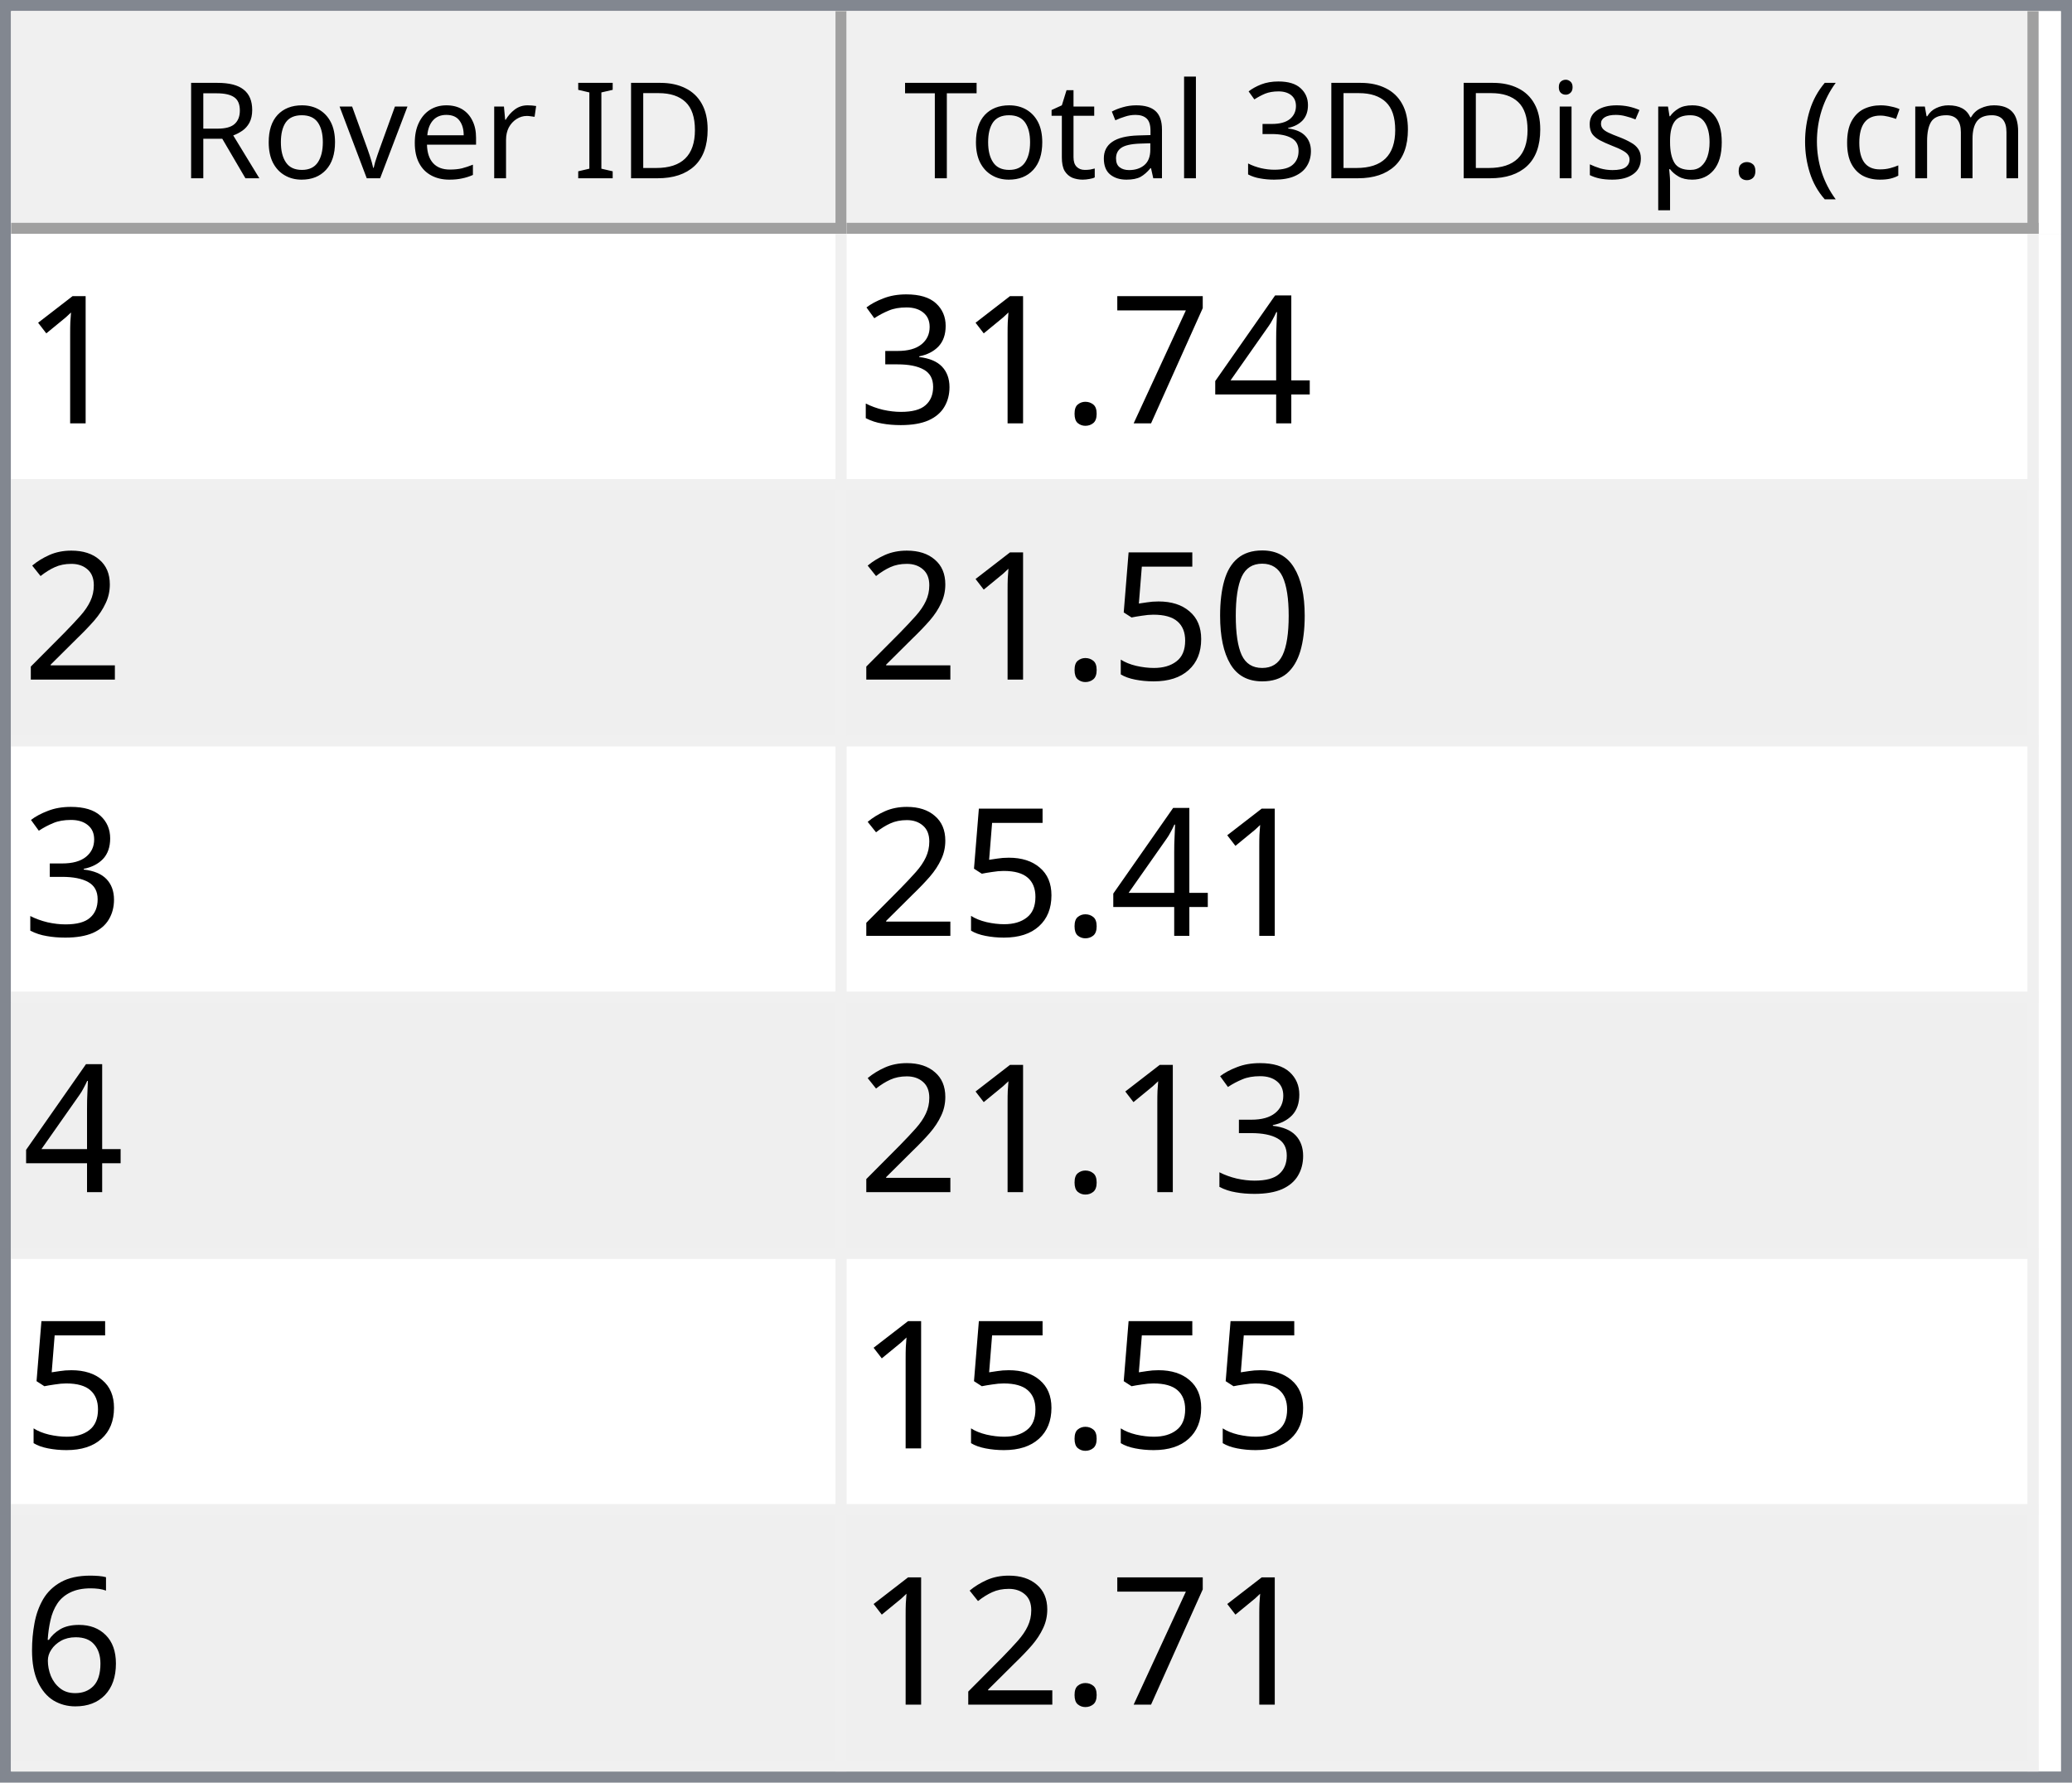
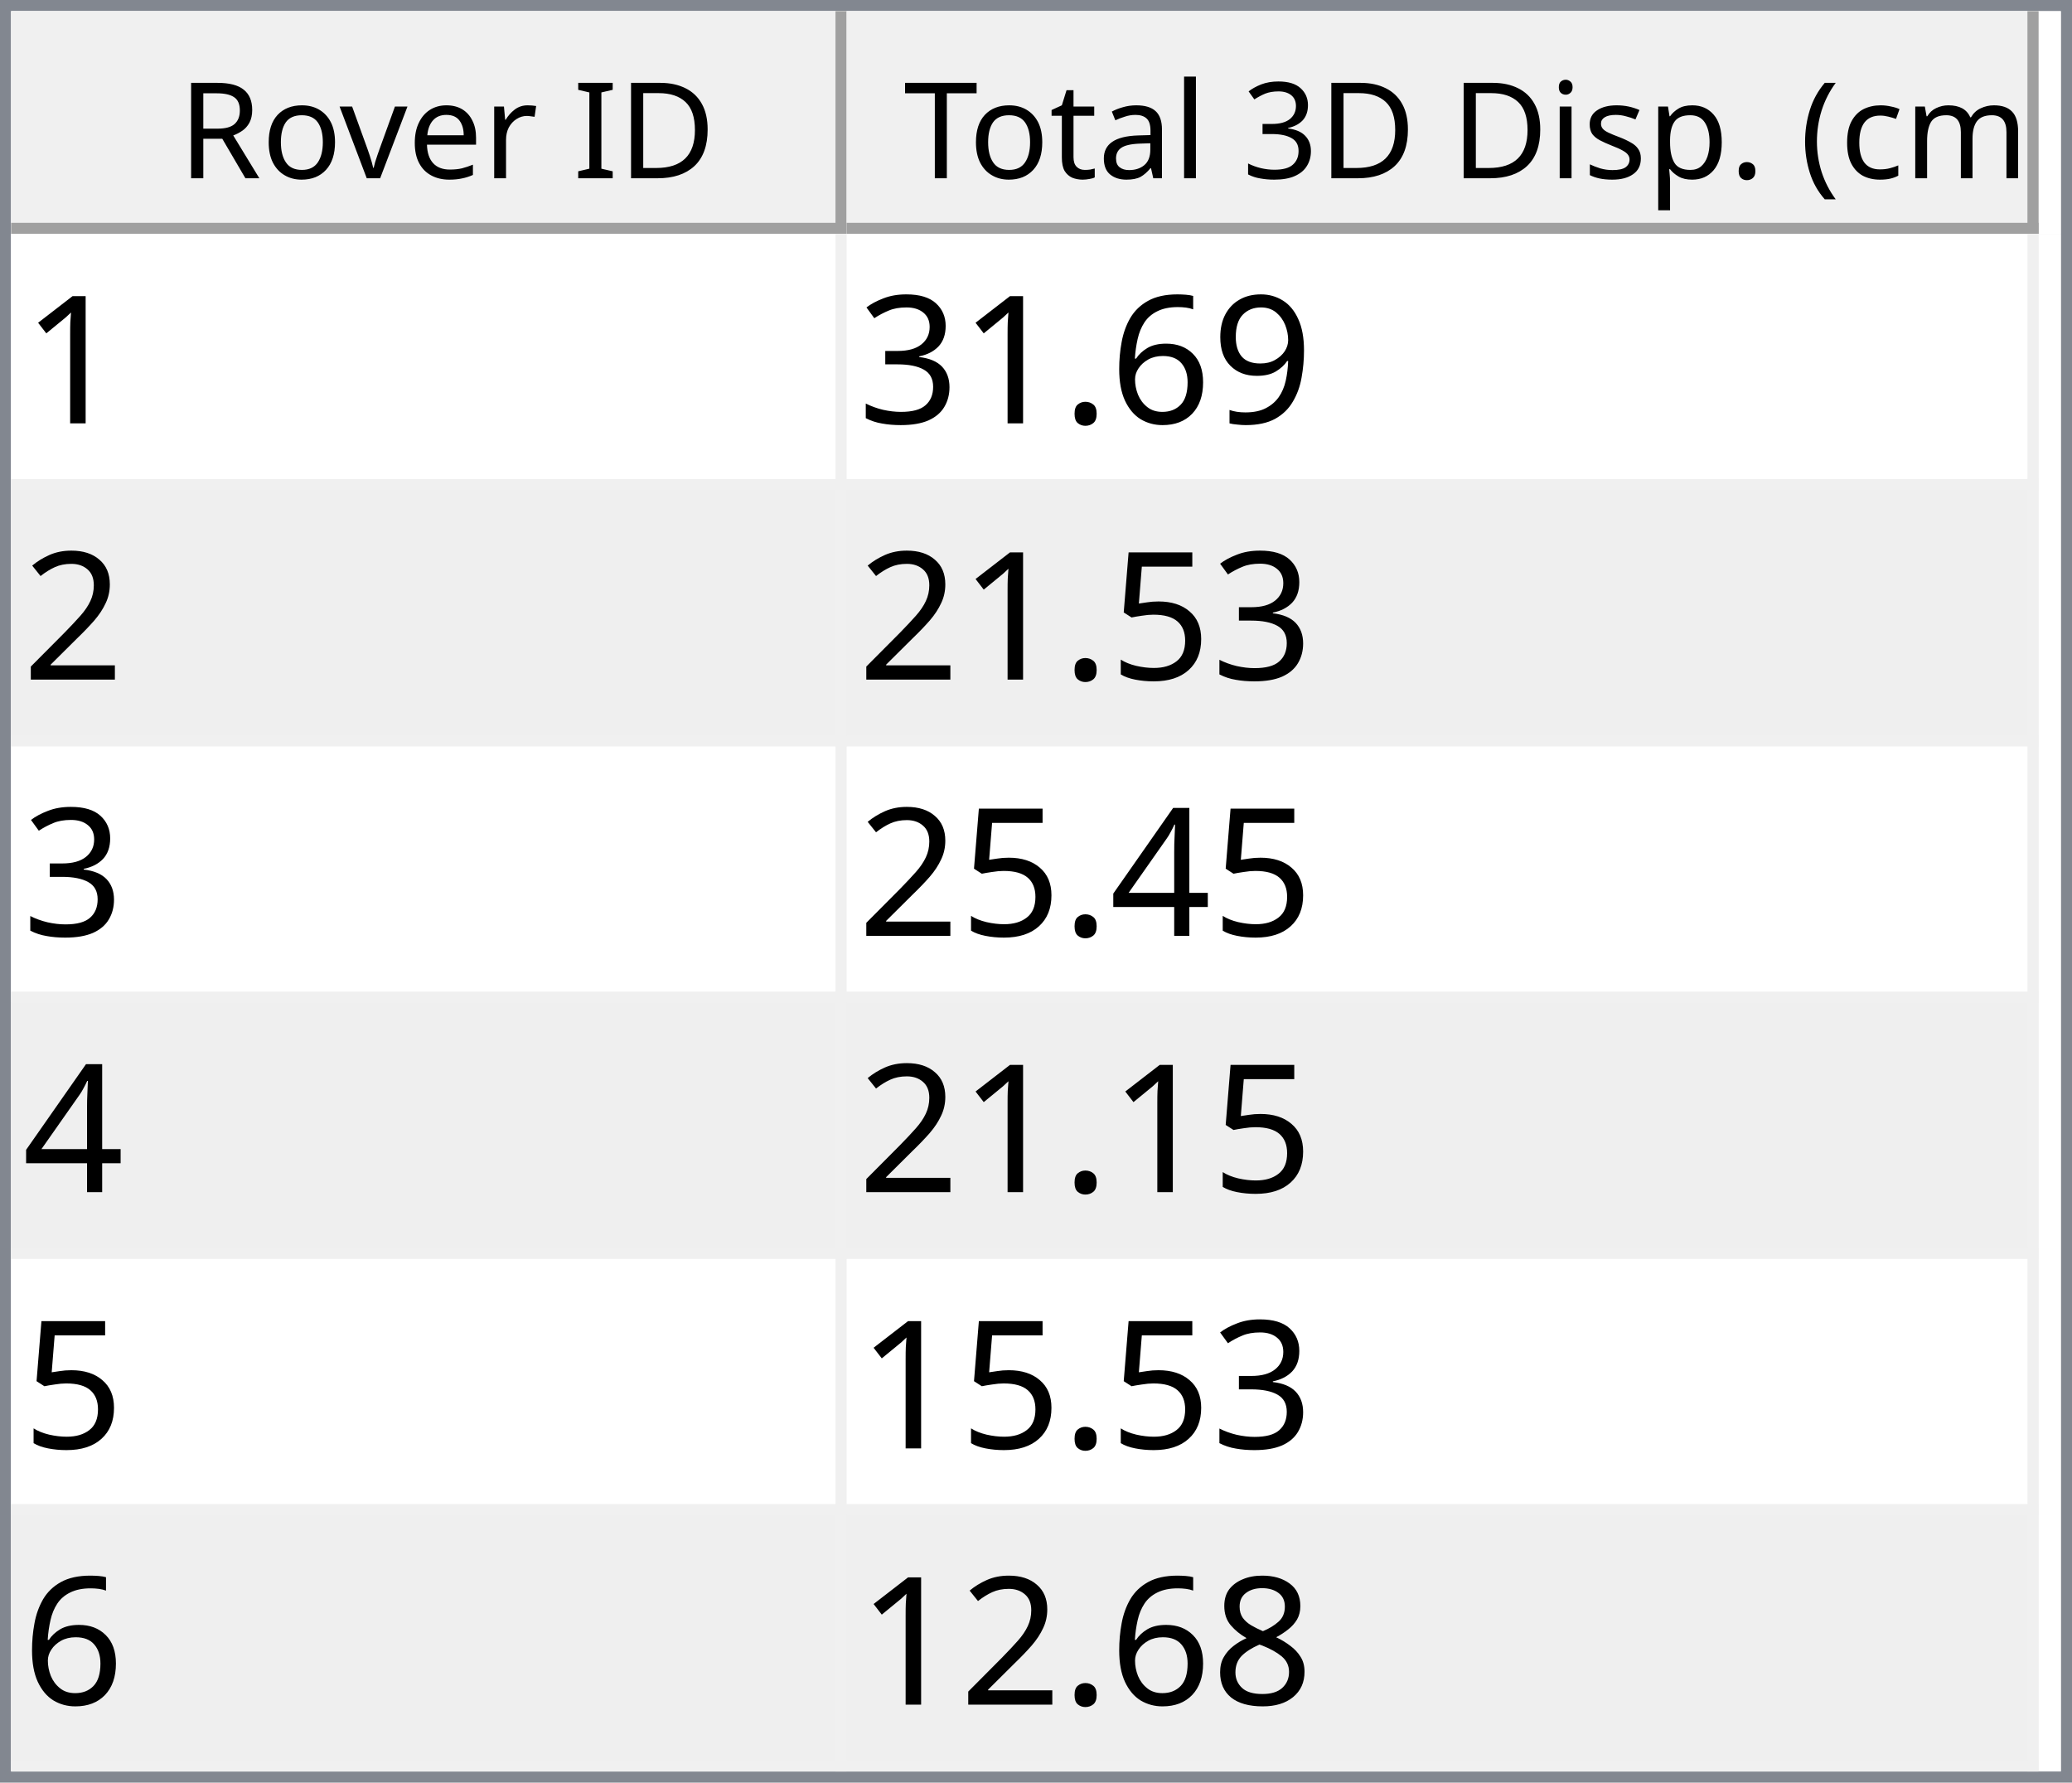
<svg xmlns="http://www.w3.org/2000/svg" style="fill-opacity:1; color-rendering:auto; color-interpolation:auto; text-rendering:auto; stroke:black; stroke-linecap:square; stroke-miterlimit:10; shape-rendering:auto; stroke-opacity:1; fill:black; stroke-dasharray:none; font-weight:normal; stroke-width:1; font-family:'Dialog'; font-style:normal; stroke-linejoin:miter; font-size:12px; stroke-dashoffset:0; image-rendering:auto;" width="186" height="160">
  <defs id="genericDefs" />
  <g>
    <defs id="defs1">
      <clipPath clipPathUnits="userSpaceOnUse" id="clipPath1">
        <path d="M0 0 L186 0 L186 160 L0 160 L0 0 Z" />
      </clipPath>
      <clipPath clipPathUnits="userSpaceOnUse" id="clipPath2">
        <path d="M0 0 L0 160 L186 160 L186 0 Z" />
      </clipPath>
      <clipPath clipPathUnits="userSpaceOnUse" id="clipPath3">
        <path d="M0 0 L0 20 L184 20 L184 0 Z" />
      </clipPath>
      <clipPath clipPathUnits="userSpaceOnUse" id="clipPath4">
        <path d="M0 0 L0 20 L75 20 L75 0 Z" />
      </clipPath>
      <clipPath clipPathUnits="userSpaceOnUse" id="clipPath5">
        <path d="M1 1 L1 19 L74 19 L74 1 Z" />
      </clipPath>
      <clipPath clipPathUnits="userSpaceOnUse" id="clipPath6">
        <path d="M0 0 L0 18 L73 18 L73 0 Z" />
      </clipPath>
      <clipPath clipPathUnits="userSpaceOnUse" id="clipPath7">
        <path d="M-0.5 -0.5 L-0.5 19.5 L74.5 19.5 L74.5 -0.5 Z" />
      </clipPath>
      <clipPath clipPathUnits="userSpaceOnUse" id="clipPath8">
        <path d="M0 0 L0 20 L107 20 L107 0 Z" />
      </clipPath>
      <clipPath clipPathUnits="userSpaceOnUse" id="clipPath9">
        <path d="M1 1 L1 19 L106 19 L106 1 Z" />
      </clipPath>
      <clipPath clipPathUnits="userSpaceOnUse" id="clipPath10">
        <path d="M0 0 L0 18 L105 18 L105 0 Z" />
      </clipPath>
      <clipPath clipPathUnits="userSpaceOnUse" id="clipPath11">
        <path d="M-0.5 -0.5 L-0.5 19.5 L106.5 19.5 L106.5 -0.5 Z" />
      </clipPath>
      <clipPath clipPathUnits="userSpaceOnUse" id="clipPath12">
        <path d="M0 0 L0 138 L184 138 L184 0 Z" />
      </clipPath>
      <clipPath clipPathUnits="userSpaceOnUse" id="clipPath13">
        <path d="M0 0 L0 138 L182 138 L182 0 Z" />
      </clipPath>
      <clipPath clipPathUnits="userSpaceOnUse" id="clipPath14">
        <path d="M-0.5 -0.5 L-0.5 137.5 L181.5 137.5 L181.5 -0.5 Z" />
      </clipPath>
      <clipPath clipPathUnits="userSpaceOnUse" id="clipPath15">
        <path d="M0 0 L0 22 L74 22 L74 0 Z" />
      </clipPath>
      <clipPath clipPathUnits="userSpaceOnUse" id="clipPath16">
        <path d="M0 0 L0 22 L106 22 L106 0 Z" />
      </clipPath>
      <font horiz-adv-x="64.551" id="font1">
        <font-face ascent="107.91" descent="25.098" units-per-em="100" style="font-style:normal; font-family:Segoe UI; font-weight:normal;" />
        <missing-glyph horiz-adv-x="64.551" d="M8.109 0 L8.109 68.266 L56.453 68.266 L56.453 0 L8.109 0 ZM15.328 7.234 L49.219 7.234 L49.219 61.031 L15.328 61.031 L15.328 7.234 Z" />
        <glyph unicode="D" horiz-adv-x="70.117" d="M9.188 0 L9.188 70.016 L28.516 70.016 Q65.531 70.016 65.531 35.891 Q65.531 19.672 55.25 9.836 Q44.969 0 27.734 0 L9.188 0 ZM17.391 62.594 L17.391 7.422 L27.828 7.422 Q41.609 7.422 49.273 14.797 Q56.938 22.172 56.938 35.688 Q56.938 62.594 28.328 62.594 L17.391 62.594 Z" />
        <glyph unicode="I" horiz-adv-x="26.611" d="M17.391 0 L9.188 0 L9.188 70.016 L17.391 70.016 L17.391 0 Z" />
        <glyph unicode=" " horiz-adv-x="27.393" d="" />
        <glyph unicode="r" horiz-adv-x="34.766" d="M34.188 41.891 Q32.078 43.5 28.125 43.5 Q23 43.5 19.555 38.672 Q16.109 33.844 16.109 25.484 L16.109 0 L8.109 0 L8.109 50 L16.109 50 L16.109 39.703 L16.312 39.703 Q18.016 44.969 21.531 47.922 Q25.047 50.875 29.391 50.875 Q32.516 50.875 34.188 50.203 L34.188 41.891 Z" />
        <glyph unicode="e" horiz-adv-x="52.295" d="M48.297 23 L12.984 23 Q13.188 14.656 17.484 10.109 Q21.781 5.562 29.297 5.562 Q37.75 5.562 44.828 11.141 L44.828 3.609 Q38.234 -1.172 27.391 -1.172 Q16.797 -1.172 10.742 5.641 Q4.688 12.453 4.688 24.812 Q4.688 36.469 11.305 43.82 Q17.922 51.172 27.734 51.172 Q37.547 51.172 42.922 44.828 Q48.297 38.484 48.297 27.203 L48.297 23 ZM40.094 29.781 Q40.047 36.719 36.75 40.578 Q33.453 44.438 27.594 44.438 Q21.922 44.438 17.969 40.383 Q14.016 36.328 13.094 29.781 L40.094 29.781 Z" />
        <glyph unicode="v" horiz-adv-x="47.9" d="M47.406 50 L27.484 0 L19.625 0 L0.688 50 L9.469 50 L22.172 13.672 Q23.578 9.672 23.922 6.688 L24.125 6.688 Q24.609 10.453 25.688 13.484 L38.969 50 L47.406 50 Z" />
        <glyph unicode="o" horiz-adv-x="58.594" d="M29 -1.172 Q17.922 -1.172 11.305 5.836 Q4.688 12.844 4.688 24.422 Q4.688 37.016 11.57 44.094 Q18.453 51.172 30.172 51.172 Q41.359 51.172 47.633 44.289 Q53.906 37.406 53.906 25.203 Q53.906 13.234 47.141 6.031 Q40.375 -1.172 29 -1.172 ZM29.594 44.438 Q21.875 44.438 17.383 39.188 Q12.891 33.938 12.891 24.703 Q12.891 15.828 17.43 10.695 Q21.969 5.562 29.594 5.562 Q37.359 5.562 41.531 10.594 Q45.703 15.625 45.703 24.906 Q45.703 34.281 41.531 39.359 Q37.359 44.438 29.594 44.438 Z" />
        <glyph unicode="R" horiz-adv-x="59.814" d="M59.375 0 L49.609 0 L37.891 19.625 Q36.281 22.359 34.766 24.289 Q33.25 26.219 31.664 27.438 Q30.078 28.656 28.25 29.219 Q26.422 29.781 24.125 29.781 L17.391 29.781 L17.391 0 L9.188 0 L9.188 70.016 L30.078 70.016 Q34.672 70.016 38.555 68.867 Q42.438 67.719 45.289 65.375 Q48.141 63.031 49.758 59.547 Q51.375 56.062 51.375 51.375 Q51.375 47.703 50.273 44.656 Q49.172 41.609 47.148 39.211 Q45.125 36.812 42.266 35.133 Q39.406 33.453 35.844 32.516 L35.844 32.328 Q37.594 31.547 38.891 30.547 Q40.188 29.547 41.359 28.18 Q42.531 26.812 43.68 25.078 Q44.828 23.344 46.234 21.047 L59.375 0 ZM17.391 62.594 L17.391 37.203 L28.516 37.203 Q31.594 37.203 34.203 38.133 Q36.812 39.062 38.719 40.797 Q40.625 42.531 41.703 45.047 Q42.781 47.562 42.781 50.688 Q42.781 56.297 39.141 59.445 Q35.5 62.594 28.609 62.594 L17.391 62.594 Z" />
        <glyph unicode=")" horiz-adv-x="30.176" d="M8.297 -15.922 L1.172 -15.922 Q16.406 2.344 16.406 26.812 Q16.406 51.469 1.078 70.016 L8.297 70.016 Q23.531 52.156 23.531 26.703 Q23.531 1.375 8.297 -15.922 Z" />
        <glyph unicode="m" horiz-adv-x="86.133" d="M79.109 0 L71.094 0 L71.094 28.719 Q71.094 37.016 68.531 40.727 Q65.969 44.438 59.906 44.438 Q54.781 44.438 51.195 39.75 Q47.609 35.062 47.609 28.516 L47.609 0 L39.594 0 L39.594 29.688 Q39.594 44.438 28.219 44.438 Q22.953 44.438 19.531 40.016 Q16.109 35.594 16.109 28.516 L16.109 0 L8.109 0 L8.109 50 L16.109 50 L16.109 42.094 L16.312 42.094 Q21.625 51.172 31.844 51.172 Q36.969 51.172 40.773 48.312 Q44.578 45.453 46 40.828 Q51.562 51.172 62.594 51.172 Q79.109 51.172 79.109 30.812 L79.109 0 Z" />
        <glyph unicode="c" horiz-adv-x="46.191" d="M42.188 2.297 Q36.422 -1.172 28.516 -1.172 Q17.828 -1.172 11.258 5.789 Q4.688 12.75 4.688 23.828 Q4.688 36.188 11.766 43.68 Q18.844 51.172 30.672 51.172 Q37.25 51.172 42.281 48.734 L42.281 40.531 Q36.719 44.438 30.375 44.438 Q22.703 44.438 17.797 38.945 Q12.891 33.453 12.891 24.516 Q12.891 15.719 17.508 10.641 Q22.125 5.562 29.891 5.562 Q36.422 5.562 42.188 9.906 L42.188 2.297 Z" />
        <glyph unicode="(" horiz-adv-x="30.176" d="M29.109 -15.922 L21.969 -15.922 Q6.844 1.375 6.844 26.703 Q6.844 52.156 21.969 70.016 L29.203 70.016 Q13.875 51.469 13.875 26.812 Q13.875 2.344 29.109 -15.922 Z" />
        <glyph unicode="." horiz-adv-x="21.68" d="M10.891 -1.078 Q8.641 -1.078 7.055 0.539 Q5.469 2.156 5.469 4.391 Q5.469 6.641 7.055 8.273 Q8.641 9.906 10.891 9.906 Q13.188 9.906 14.797 8.273 Q16.406 6.641 16.406 4.391 Q16.406 2.156 14.797 0.539 Q13.188 -1.078 10.891 -1.078 Z" />
        <glyph unicode="p" horiz-adv-x="58.789" d="M16.312 7.234 L16.109 7.234 L16.109 -23 L8.109 -23 L8.109 50 L16.109 50 L16.109 41.219 L16.312 41.219 Q22.219 51.172 33.594 51.172 Q43.266 51.172 48.688 44.461 Q54.109 37.75 54.109 26.469 Q54.109 13.922 48 6.375 Q41.891 -1.172 31.297 -1.172 Q21.578 -1.172 16.312 7.234 ZM16.109 27.391 L16.109 20.406 Q16.109 14.203 20.141 9.883 Q24.172 5.562 30.375 5.562 Q37.641 5.562 41.773 11.133 Q45.906 16.703 45.906 26.609 Q45.906 34.969 42.047 39.703 Q38.188 44.438 31.594 44.438 Q24.609 44.438 20.359 39.578 Q16.109 34.719 16.109 27.391 Z" />
        <glyph unicode="s" horiz-adv-x="42.432" d="M5.078 1.812 L5.078 10.406 Q11.625 5.562 19.484 5.562 Q30.031 5.562 30.031 12.594 Q30.031 14.594 29.125 15.992 Q28.219 17.391 26.68 18.461 Q25.141 19.531 23.07 20.383 Q21 21.234 18.609 22.172 Q15.281 23.484 12.766 24.828 Q10.25 26.172 8.57 27.859 Q6.891 29.547 6.031 31.695 Q5.172 33.844 5.172 36.719 Q5.172 40.234 6.789 42.945 Q8.406 45.656 11.086 47.484 Q13.766 49.312 17.211 50.242 Q20.656 51.172 24.312 51.172 Q30.812 51.172 35.938 48.922 L35.938 40.828 Q30.422 44.438 23.25 44.438 Q21 44.438 19.195 43.922 Q17.391 43.406 16.094 42.477 Q14.797 41.547 14.086 40.258 Q13.375 38.969 13.375 37.406 Q13.375 35.453 14.086 34.133 Q14.797 32.812 16.164 31.789 Q17.531 30.766 19.484 29.938 Q21.438 29.109 23.922 28.125 Q27.25 26.859 29.883 25.516 Q32.516 24.172 34.375 22.484 Q36.234 20.797 37.234 18.602 Q38.234 16.406 38.234 13.375 Q38.234 9.672 36.602 6.938 Q34.969 4.203 32.234 2.398 Q29.5 0.594 25.93 -0.289 Q22.359 -1.172 18.453 -1.172 Q10.75 -1.172 5.078 1.812 Z" />
        <glyph unicode="i" horiz-adv-x="24.219" d="M12.203 62.703 Q10.062 62.703 8.547 64.164 Q7.031 65.625 7.031 67.875 Q7.031 70.125 8.547 71.609 Q10.062 73.094 12.203 73.094 Q14.406 73.094 15.945 71.609 Q17.484 70.125 17.484 67.875 Q17.484 65.719 15.945 64.211 Q14.406 62.703 12.203 62.703 ZM16.109 0 L8.109 0 L8.109 50 L16.109 50 L16.109 0 Z" />
        <glyph unicode="3" horiz-adv-x="53.906" d="M46.531 19.828 Q46.531 15.094 44.75 11.211 Q42.969 7.328 39.719 4.57 Q36.469 1.812 31.93 0.297 Q27.391 -1.219 21.922 -1.219 Q11.922 -1.219 6 2.594 L6 11.188 Q13.094 5.609 22.219 5.609 Q25.875 5.609 28.828 6.539 Q31.781 7.469 33.906 9.227 Q36.031 10.984 37.18 13.477 Q38.328 15.969 38.328 19.094 Q38.328 32.812 18.797 32.812 L12.984 32.812 L12.984 39.594 L18.5 39.594 Q35.797 39.594 35.797 52.484 Q35.797 64.406 22.609 64.406 Q15.188 64.406 8.688 59.422 L8.688 67.188 Q15.375 71.188 24.609 71.188 Q29 71.188 32.57 69.969 Q36.141 68.75 38.68 66.555 Q41.219 64.359 42.609 61.281 Q44 58.203 44 54.5 Q44 40.672 30.031 36.719 L30.031 36.531 Q33.594 36.141 36.625 34.797 Q39.656 33.453 41.852 31.305 Q44.047 29.156 45.289 26.25 Q46.531 23.344 46.531 19.828 Z" />
        <glyph unicode="l" horiz-adv-x="24.219" d="M16.109 0 L8.109 0 L8.109 74.031 L16.109 74.031 L16.109 0 Z" />
        <glyph unicode="a" horiz-adv-x="50.879" d="M43.891 0 L35.891 0 L35.891 7.812 L35.688 7.812 Q30.469 -1.172 20.312 -1.172 Q12.844 -1.172 8.617 2.781 Q4.391 6.734 4.391 13.281 Q4.391 27.297 20.906 29.594 L35.891 31.688 Q35.891 44.438 25.594 44.438 Q16.547 44.438 9.281 38.281 L9.281 46.484 Q16.656 51.172 26.266 51.172 Q43.891 51.172 43.891 32.516 L43.891 0 ZM35.891 25.297 L23.828 23.641 Q18.266 22.859 15.43 20.875 Q12.594 18.891 12.594 13.875 Q12.594 10.203 15.211 7.883 Q17.828 5.562 22.172 5.562 Q28.125 5.562 32.008 9.742 Q35.891 13.922 35.891 20.312 L35.891 25.297 Z" />
        <glyph unicode="t" horiz-adv-x="33.887" d="M31.297 0.484 Q28.469 -1.078 23.828 -1.078 Q10.688 -1.078 10.688 13.578 L10.688 43.172 L2.094 43.172 L2.094 50 L10.688 50 L10.688 62.203 L18.703 64.797 L18.703 50 L31.297 50 L31.297 43.172 L18.703 43.172 L18.703 14.984 Q18.703 9.969 20.414 7.82 Q22.125 5.672 26.078 5.672 Q29.109 5.672 31.297 7.328 L31.297 0.484 Z" />
        <glyph unicode="T" horiz-adv-x="52.393" d="M50.594 62.594 L30.375 62.594 L30.375 0 L22.172 0 L22.172 62.594 L2 62.594 L2 70.016 L50.594 70.016 L50.594 62.594 Z" />
      </font>
      <font horiz-adv-x="75.0" id="font2">
        <font-face ascent="100.537" descent="21.973" units-per-em="100" style="font-style:normal; font-family:sans-serif; font-weight:normal;" />
        <missing-glyph horiz-adv-x="75.0" d="M12.5 0 L12.5 62.5 L62.5 62.5 L62.5 0 L12.5 0 ZM14.062 1.562 L60.938 1.562 L60.938 60.938 L14.062 60.938 L14.062 1.562 Z" />
        <glyph unicode="1" horiz-adv-x="55.615" d="M37.25 0 L28.469 0 L28.469 56 Q25.297 52.984 20.141 49.953 Q14.984 46.922 10.891 45.406 L10.891 53.906 Q18.266 57.375 23.781 62.305 Q29.297 67.234 31.594 71.875 L37.25 71.875 L37.25 0 Z" />
-         <glyph unicode="4" horiz-adv-x="55.615" d="M32.328 0 L32.328 17.141 L1.266 17.141 L1.266 25.203 L33.938 71.578 L41.109 71.578 L41.109 25.203 L50.781 25.203 L50.781 17.141 L41.109 17.141 L41.109 0 L32.328 0 ZM32.328 25.203 L32.328 57.469 L9.906 25.203 L32.328 25.203 Z" />
-         <glyph unicode="7" horiz-adv-x="55.615" d="M4.734 62.203 L4.734 70.656 L51.078 70.656 L51.078 63.812 Q44.234 56.547 37.523 44.484 Q30.812 32.422 27.156 19.672 Q24.516 10.688 23.781 0 L14.75 0 Q14.891 8.453 18.062 20.414 Q21.234 32.375 27.172 43.484 Q33.109 54.594 39.797 62.203 L4.734 62.203 Z" />
+         <glyph unicode="9" horiz-adv-x="55.615" d="M5.469 16.547 L13.922 17.328 Q14.984 11.375 18.016 8.688 Q21.047 6 25.781 6 Q29.828 6 32.883 7.859 Q35.938 9.719 37.891 12.82 Q39.844 15.922 41.164 21.195 Q42.484 26.469 42.484 31.938 Q42.484 32.516 42.438 33.688 Q39.797 29.5 35.234 26.883 Q30.672 24.266 25.344 24.266 Q16.453 24.266 10.305 30.711 Q4.156 37.156 4.156 47.703 Q4.156 58.594 10.578 65.234 Q17 71.875 26.656 71.875 Q33.641 71.875 39.43 68.117 Q45.219 64.359 48.219 57.398 Q51.219 50.438 51.219 37.25 Q51.219 23.531 48.242 15.406 Q45.266 7.281 39.383 3.031 Q33.5 -1.219 25.594 -1.219 Q17.188 -1.219 11.867 3.445 Q6.547 8.109 5.469 16.547 ZM41.453 48.141 Q41.453 55.719 37.43 60.156 Q33.406 64.594 27.734 64.594 Q21.875 64.594 17.531 59.812 Q13.188 55.031 13.188 47.406 Q13.188 40.578 17.312 36.305 Q21.438 32.031 27.484 32.031 Q33.594 32.031 37.523 36.305 Q41.453 40.578 41.453 48.141 Z" />
+         <glyph unicode="6" horiz-adv-x="55.615" d="M49.75 54.047 L41.016 53.375 Q39.844 58.547 37.703 60.891 Q34.125 64.656 28.906 64.656 Q24.703 64.656 21.531 62.312 Q17.391 59.281 14.992 53.469 Q12.594 47.656 12.5 36.922 Q15.672 41.75 20.266 44.094 Q24.859 46.438 29.891 46.438 Q38.672 46.438 44.852 39.969 Q51.031 33.5 51.031 23.25 Q51.031 16.5 48.125 10.719 Q45.219 4.938 40.141 1.859 Q35.062 -1.219 28.609 -1.219 Q17.625 -1.219 10.695 6.859 Q3.766 14.938 3.766 33.5 Q3.766 54.25 11.422 63.672 Q18.109 71.875 29.438 71.875 Q37.891 71.875 43.289 67.141 Q48.688 62.406 49.75 54.047 ZM13.875 23.188 Q13.875 18.656 15.797 14.508 Q17.719 10.359 21.188 8.18 Q24.656 6 28.469 6 Q34.031 6 38.039 10.492 Q42.047 14.984 42.047 22.703 Q42.047 30.125 38.086 34.398 Q34.125 38.672 28.125 38.672 Q22.172 38.672 18.023 34.398 Q13.875 30.125 13.875 23.188 Z" />
        <glyph unicode="." horiz-adv-x="27.783" d="M9.078 0 L9.078 10.016 L19.094 10.016 L19.094 0 L9.078 0 Z" />
        <glyph unicode="3" horiz-adv-x="55.615" d="M4.203 18.891 L12.984 20.062 Q14.5 12.594 18.141 9.297 Q21.781 6 27 6 Q33.203 6 37.477 10.297 Q41.75 14.594 41.75 20.953 Q41.75 27 37.797 30.93 Q33.844 34.859 27.734 34.859 Q25.25 34.859 21.531 33.891 L22.516 41.609 Q23.391 41.5 23.922 41.5 Q29.547 41.5 34.039 44.43 Q38.531 47.359 38.531 53.469 Q38.531 58.297 35.258 61.477 Q31.984 64.656 26.812 64.656 Q21.688 64.656 18.266 61.43 Q14.844 58.203 13.875 51.766 L5.078 53.328 Q6.688 62.156 12.398 67.016 Q18.109 71.875 26.609 71.875 Q32.469 71.875 37.398 69.359 Q42.328 66.844 44.945 62.5 Q47.562 58.156 47.562 53.266 Q47.562 48.641 45.07 44.828 Q42.578 41.016 37.703 38.766 Q44.047 37.312 47.562 32.695 Q51.078 28.078 51.078 21.141 Q51.078 11.766 44.242 5.25 Q37.406 -1.266 26.953 -1.266 Q17.531 -1.266 11.305 4.352 Q5.078 9.969 4.203 18.891 Z" />
        <glyph unicode="2" horiz-adv-x="55.615" d="M50.344 8.453 L50.344 0 L3.031 0 Q2.938 3.172 4.047 6.109 Q5.859 10.938 9.836 15.625 Q13.812 20.312 21.344 26.469 Q33.016 36.031 37.117 41.625 Q41.219 47.219 41.219 52.203 Q41.219 57.422 37.477 61.008 Q33.734 64.594 27.734 64.594 Q21.391 64.594 17.578 60.789 Q13.766 56.984 13.719 50.25 L4.688 51.172 Q5.609 61.281 11.664 66.578 Q17.719 71.875 27.938 71.875 Q38.234 71.875 44.242 66.164 Q50.25 60.453 50.25 52 Q50.25 47.703 48.492 43.555 Q46.734 39.406 42.656 34.812 Q38.578 30.219 29.109 22.219 Q21.188 15.578 18.945 13.211 Q16.703 10.844 15.234 8.453 L50.344 8.453 Z" />
-         <glyph unicode="0" horiz-adv-x="55.615" d="M4.156 35.297 Q4.156 48 6.766 55.742 Q9.375 63.484 14.523 67.68 Q19.672 71.875 27.484 71.875 Q33.25 71.875 37.594 69.555 Q41.938 67.234 44.773 62.867 Q47.609 58.5 49.219 52.227 Q50.828 45.953 50.828 35.297 Q50.828 22.703 48.242 14.969 Q45.656 7.234 40.508 3.008 Q35.359 -1.219 27.484 -1.219 Q17.141 -1.219 11.234 6.203 Q4.156 15.141 4.156 35.297 ZM13.188 35.297 Q13.188 17.672 17.312 11.836 Q21.438 6 27.484 6 Q33.547 6 37.672 11.859 Q41.797 17.719 41.797 35.297 Q41.797 52.984 37.672 58.789 Q33.547 64.594 27.391 64.594 Q21.344 64.594 17.719 59.469 Q13.188 52.938 13.188 35.297 Z" />
        <glyph unicode="5" horiz-adv-x="55.615" d="M4.156 18.75 L13.375 19.531 Q14.406 12.797 18.141 9.398 Q21.875 6 27.156 6 Q33.5 6 37.891 10.789 Q42.281 15.578 42.281 23.484 Q42.281 31 38.062 35.352 Q33.844 39.703 27 39.703 Q22.75 39.703 19.336 37.773 Q15.922 35.844 13.969 32.766 L5.719 33.844 L12.641 70.609 L48.25 70.609 L48.25 62.203 L19.672 62.203 L15.828 42.969 Q22.266 47.469 29.344 47.469 Q38.719 47.469 45.164 40.969 Q51.609 34.469 51.609 24.266 Q51.609 14.547 45.953 7.469 Q39.062 -1.219 27.156 -1.219 Q17.391 -1.219 11.211 4.25 Q5.031 9.719 4.156 18.75 Z" />
-         <glyph unicode="6" horiz-adv-x="55.615" d="M49.75 54.047 L41.016 53.375 Q39.844 58.547 37.703 60.891 Q34.125 64.656 28.906 64.656 Q24.703 64.656 21.531 62.312 Q17.391 59.281 14.992 53.469 Q12.594 47.656 12.5 36.922 Q15.672 41.75 20.266 44.094 Q24.859 46.438 29.891 46.438 Q38.672 46.438 44.852 39.969 Q51.031 33.5 51.031 23.25 Q51.031 16.5 48.125 10.719 Q45.219 4.938 40.141 1.859 Q35.062 -1.219 28.609 -1.219 Q17.625 -1.219 10.695 6.859 Q3.766 14.938 3.766 33.5 Q3.766 54.25 11.422 63.672 Q18.109 71.875 29.438 71.875 Q37.891 71.875 43.289 67.141 Q48.688 62.406 49.75 54.047 ZM13.875 23.188 Q13.875 18.656 15.797 14.508 Q17.719 10.359 21.188 8.18 Q24.656 6 28.469 6 Q34.031 6 38.039 10.492 Q42.047 14.984 42.047 22.703 Q42.047 30.125 38.086 34.398 Q34.125 38.672 28.125 38.672 Q22.172 38.672 18.023 34.398 Q13.875 30.125 13.875 23.188 Z" />
+         <glyph unicode="4" horiz-adv-x="55.615" d="M32.328 0 L32.328 17.141 L1.266 17.141 L1.266 25.203 L33.938 71.578 L41.109 71.578 L41.109 25.203 L50.781 25.203 L50.781 17.141 L41.109 17.141 L41.109 0 L32.328 0 ZM32.328 25.203 L32.328 57.469 L9.906 25.203 L32.328 25.203 Z" />
+         <glyph unicode="8" horiz-adv-x="55.615" d="M17.672 38.812 Q12.203 40.828 9.57 44.539 Q6.938 48.25 6.938 53.422 Q6.938 61.234 12.555 66.555 Q18.172 71.875 27.484 71.875 Q36.859 71.875 42.578 66.43 Q48.297 60.984 48.297 53.172 Q48.297 48.188 45.68 44.508 Q43.062 40.828 37.75 38.812 Q44.344 36.672 47.781 31.883 Q51.219 27.094 51.219 20.453 Q51.219 11.281 44.727 5.031 Q38.234 -1.219 27.641 -1.219 Q17.047 -1.219 10.547 5.055 Q4.047 11.328 4.047 20.703 Q4.047 27.688 7.594 32.398 Q11.141 37.109 17.672 38.812 ZM15.922 53.719 Q15.922 48.641 19.195 45.414 Q22.469 42.188 27.688 42.188 Q32.766 42.188 36.016 45.383 Q39.266 48.578 39.266 53.219 Q39.266 58.062 35.914 61.359 Q32.562 64.656 27.594 64.656 Q22.562 64.656 19.242 61.43 Q15.922 58.203 15.922 53.719 ZM13.094 20.656 Q13.094 16.891 14.875 13.375 Q16.656 9.859 20.172 7.93 Q23.688 6 27.734 6 Q34.031 6 38.133 10.055 Q42.234 14.109 42.234 20.359 Q42.234 26.703 38.016 30.859 Q33.797 35.016 27.438 35.016 Q21.234 35.016 17.164 30.914 Q13.094 26.812 13.094 20.656 Z" />
      </font>
    </defs>
    <g style="fill:white; stroke:white;">
      <rect x="0" y="0" width="186" style="clip-path:url(#clipPath1); stroke:none;" height="160" />
    </g>
    <g style="fill:white; text-rendering:optimizeSpeed; color-rendering:optimizeSpeed; image-rendering:optimizeSpeed; shape-rendering:crispEdges; stroke:white; color-interpolation:sRGB;">
      <rect x="0" width="186" height="160" y="0" style="stroke:none;" />
      <path style="stroke:none;" d="M0 160 L186 160 L186 0 L0 0 Z" />
    </g>
    <g style="fill:rgb(240,240,240); font-family:'Segoe UI'; stroke:rgb(240,240,240);">
      <rect x="0" y="0" width="186" style="clip-path:url(#clipPath2); stroke:none;" height="160" />
    </g>
    <g style="fill:rgb(130,135,144); font-family:'Segoe UI'; stroke:rgb(130,135,144);">
      <path d="M0 0 L186 0 L186 160 L0 160 L0 0 ZM1 1 L185 1 L185 159 L1 159 L1 1 Z" style="fill-rule:evenodd; clip-path:url(#clipPath2); stroke:none;" />
    </g>
    <g style="fill:white; font-family:'Segoe UI'; stroke:white;" transform="translate(1,1)">
      <rect x="0" y="0" width="184" style="clip-path:url(#clipPath3); stroke:none;" height="20" />
    </g>
    <g style="fill:rgb(240,240,240); font-family:'Segoe UI'; stroke:rgb(240,240,240);" transform="translate(1,1)">
      <rect x="0" y="0" width="75" style="clip-path:url(#clipPath4); stroke:none;" height="20" />
    </g>
    <g style="font-family:'Segoe UI';" transform="translate(2,2)">
      <text x="14" xml:space="preserve" y="14" style="clip-path:url(#clipPath6); stroke:none;">Rover ID</text>
    </g>
    <g style="fill:rgb(160,160,160); font-family:'Segoe UI'; stroke:rgb(160,160,160); stroke-linejoin:bevel;" transform="translate(1.5,1.5)">
      <line x1="74" x2="74" y1="0" style="fill:none; clip-path:url(#clipPath7);" y2="19" />
    </g>
    <g style="fill:rgb(160,160,160); font-family:'Segoe UI'; stroke:rgb(160,160,160); stroke-linejoin:bevel;" transform="matrix(1,0,0,1,1,1) translate(0.5,0.5)">
      <line x1="0" x2="74" y1="19" style="fill:none; clip-path:url(#clipPath7);" y2="19" />
    </g>
    <g style="fill:rgb(240,240,240); font-family:'Segoe UI'; stroke:rgb(240,240,240);" transform="translate(76,1)">
      <rect x="0" y="0" width="107" style="clip-path:url(#clipPath8); stroke:none;" height="20" />
    </g>
    <g style="font-family:'Segoe UI';" transform="translate(77,2)">
      <text x="1" xml:space="preserve" y="14" style="clip-path:url(#clipPath10); stroke:none;"> Total 3D Disp. (cm)</text>
    </g>
    <g style="fill:rgb(160,160,160); font-family:'Segoe UI'; stroke:rgb(160,160,160); stroke-linejoin:bevel;" transform="translate(76.5,1.5)">
      <line x1="106" x2="106" y1="0" style="fill:none; clip-path:url(#clipPath11);" y2="19" />
    </g>
    <g style="fill:rgb(160,160,160); font-family:'Segoe UI'; stroke:rgb(160,160,160); stroke-linejoin:bevel;" transform="matrix(1,0,0,1,76,1) translate(0.5,0.5)">
      <line x1="0" x2="106" y1="19" style="fill:none; clip-path:url(#clipPath11);" y2="19" />
    </g>
    <g style="fill:white; font-family:'Segoe UI'; stroke:white;" transform="translate(1,21)">
      <rect x="0" y="0" width="184" style="clip-path:url(#clipPath12); stroke:none;" height="138" />
    </g>
    <g style="fill:rgb(240,240,240); font-size:16px; font-family:sans-serif; stroke:rgb(240,240,240);" transform="translate(1,21)">
      <rect x="0" y="0" width="182" style="clip-path:url(#clipPath13); stroke:none;" height="138" />
      <line transform="translate(0.5,0.5)" x1="0" x2="181" y1="22" style="clip-path:url(#clipPath14); fill:none; stroke-linejoin:bevel;" y2="22" />
    </g>
    <g transform="matrix(1,0,0,1,1,21) translate(0.5,0.5)" style="fill:rgb(240,240,240); font-size:16px; font-family:sans-serif; stroke:rgb(240,240,240); stroke-linejoin:bevel;">
      <line x1="0" x2="181" y1="45" style="fill:none; clip-path:url(#clipPath14);" y2="45" />
    </g>
    <g transform="matrix(1,0,0,1,1,21) translate(0.5,0.5)" style="fill:rgb(240,240,240); font-size:16px; font-family:sans-serif; stroke:rgb(240,240,240); stroke-linejoin:bevel;">
      <line x1="0" x2="181" y1="68" style="fill:none; clip-path:url(#clipPath14);" y2="68" />
    </g>
    <g transform="matrix(1,0,0,1,1,21) translate(0.5,0.5)" style="fill:rgb(240,240,240); font-size:16px; font-family:sans-serif; stroke:rgb(240,240,240); stroke-linejoin:bevel;">
      <line x1="0" x2="181" y1="91" style="fill:none; clip-path:url(#clipPath14);" y2="91" />
    </g>
    <g transform="matrix(1,0,0,1,1,21) translate(0.5,0.5)" style="fill:rgb(240,240,240); font-size:16px; font-family:sans-serif; stroke:rgb(240,240,240); stroke-linejoin:bevel;">
      <line x1="0" x2="181" y1="114" style="fill:none; clip-path:url(#clipPath14);" y2="114" />
    </g>
    <g transform="matrix(1,0,0,1,1,21) translate(0.5,0.5)" style="fill:rgb(240,240,240); font-size:16px; font-family:sans-serif; stroke:rgb(240,240,240); stroke-linejoin:bevel;">
      <line x1="0" x2="181" y1="137" style="fill:none; clip-path:url(#clipPath14);" y2="137" />
    </g>
    <g transform="matrix(1,0,0,1,1,21) translate(0.5,0.5)" style="fill:rgb(240,240,240); font-size:16px; font-family:sans-serif; stroke:rgb(240,240,240); stroke-linejoin:bevel;">
      <line x1="74" x2="74" y1="0" style="fill:none; clip-path:url(#clipPath14);" y2="137" />
    </g>
    <g transform="matrix(1,0,0,1,1,21) translate(0.5,0.5)" style="fill:rgb(240,240,240); font-size:16px; font-family:sans-serif; stroke:rgb(240,240,240); stroke-linejoin:bevel;">
      <line x1="181" x2="181" y1="0" style="fill:none; clip-path:url(#clipPath14);" y2="137" />
    </g>
    <g style="fill:white; font-size:16px; font-family:sans-serif; stroke:white;" transform="matrix(1,0,0,1,1,21)">
      <rect x="0" y="0" width="74" style="clip-path:url(#clipPath15); stroke:none;" height="22" />
      <text x="1" y="17" style="fill:black; clip-path:url(#clipPath15); stroke:none;" xml:space="preserve">1</text>
    </g>
    <g style="fill:white; font-size:16px; font-family:sans-serif; stroke:white;" transform="matrix(1,0,0,1,1,21) translate(75,0)">
      <rect x="0" y="0" width="106" style="clip-path:url(#clipPath16); stroke:none;" height="22" />
-       <text x="1" y="17" style="fill:black; clip-path:url(#clipPath16); stroke:none;" xml:space="preserve">31.74</text>
+       <text x="1" y="17" style="fill:black; clip-path:url(#clipPath16); stroke:none;" xml:space="preserve">31.69</text>
    </g>
    <g style="fill:rgb(239,239,239); font-size:16px; font-family:sans-serif; stroke:rgb(239,239,239);" transform="matrix(1,0,0,1,1,21) translate(0,23)">
      <rect x="0" y="0" width="74" style="clip-path:url(#clipPath15); stroke:none;" height="22" />
      <text x="1" y="17" style="fill:black; clip-path:url(#clipPath15); stroke:none;" xml:space="preserve">2</text>
    </g>
    <g style="fill:rgb(239,239,239); font-size:16px; font-family:sans-serif; stroke:rgb(239,239,239);" transform="matrix(1,0,0,1,1,21) translate(75,23)">
      <rect x="0" y="0" width="106" style="clip-path:url(#clipPath16); stroke:none;" height="22" />
-       <text x="1" y="17" style="fill:black; clip-path:url(#clipPath16); stroke:none;" xml:space="preserve">21.50</text>
+       <text x="1" y="17" style="fill:black; clip-path:url(#clipPath16); stroke:none;" xml:space="preserve">21.53</text>
    </g>
    <g style="fill:white; font-size:16px; font-family:sans-serif; stroke:white;" transform="matrix(1,0,0,1,1,21) translate(0,46)">
      <rect x="0" y="0" width="74" style="clip-path:url(#clipPath15); stroke:none;" height="22" />
      <text x="1" y="17" style="fill:black; clip-path:url(#clipPath15); stroke:none;" xml:space="preserve">3</text>
    </g>
    <g style="fill:white; font-size:16px; font-family:sans-serif; stroke:white;" transform="matrix(1,0,0,1,1,21) translate(75,46)">
      <rect x="0" y="0" width="106" style="clip-path:url(#clipPath16); stroke:none;" height="22" />
-       <text x="1" y="17" style="fill:black; clip-path:url(#clipPath16); stroke:none;" xml:space="preserve">25.41</text>
+       <text x="1" y="17" style="fill:black; clip-path:url(#clipPath16); stroke:none;" xml:space="preserve">25.45</text>
    </g>
    <g style="fill:rgb(239,239,239); font-size:16px; font-family:sans-serif; stroke:rgb(239,239,239);" transform="matrix(1,0,0,1,1,21) translate(0,69)">
      <rect x="0" y="0" width="74" style="clip-path:url(#clipPath15); stroke:none;" height="22" />
      <text x="1" y="17" style="fill:black; clip-path:url(#clipPath15); stroke:none;" xml:space="preserve">4</text>
    </g>
    <g style="fill:rgb(239,239,239); font-size:16px; font-family:sans-serif; stroke:rgb(239,239,239);" transform="matrix(1,0,0,1,1,21) translate(75,69)">
      <rect x="0" y="0" width="106" style="clip-path:url(#clipPath16); stroke:none;" height="22" />
-       <text x="1" y="17" style="fill:black; clip-path:url(#clipPath16); stroke:none;" xml:space="preserve">21.13</text>
+       <text x="1" y="17" style="fill:black; clip-path:url(#clipPath16); stroke:none;" xml:space="preserve">21.15</text>
    </g>
    <g style="fill:white; font-size:16px; font-family:sans-serif; stroke:white;" transform="matrix(1,0,0,1,1,21) translate(0,92)">
      <rect x="0" y="0" width="74" style="clip-path:url(#clipPath15); stroke:none;" height="22" />
      <text x="1" y="17" style="fill:black; clip-path:url(#clipPath15); stroke:none;" xml:space="preserve">5</text>
    </g>
    <g style="fill:white; font-size:16px; font-family:sans-serif; stroke:white;" transform="matrix(1,0,0,1,1,21) translate(75,92)">
      <rect x="0" y="0" width="106" style="clip-path:url(#clipPath16); stroke:none;" height="22" />
-       <text x="1" y="17" style="fill:black; clip-path:url(#clipPath16); stroke:none;" xml:space="preserve">15.55</text>
+       <text x="1" y="17" style="fill:black; clip-path:url(#clipPath16); stroke:none;" xml:space="preserve">15.53</text>
    </g>
    <g style="fill:rgb(239,239,239); font-size:16px; font-family:sans-serif; stroke:rgb(239,239,239);" transform="matrix(1,0,0,1,1,21) translate(0,115)">
      <rect x="0" y="0" width="74" style="clip-path:url(#clipPath15); stroke:none;" height="22" />
      <text x="1" y="17" style="fill:black; clip-path:url(#clipPath15); stroke:none;" xml:space="preserve">6</text>
    </g>
    <g style="fill:rgb(239,239,239); font-size:16px; font-family:sans-serif; stroke:rgb(239,239,239);" transform="matrix(1,0,0,1,1,21) translate(75,115)">
      <rect x="0" y="0" width="106" style="clip-path:url(#clipPath16); stroke:none;" height="22" />
-       <text x="1" y="17" style="fill:black; clip-path:url(#clipPath16); stroke:none;" xml:space="preserve">12.71</text>
+       <text x="1" y="17" style="fill:black; clip-path:url(#clipPath16); stroke:none;" xml:space="preserve">12.68</text>
    </g>
  </g>
</svg>
